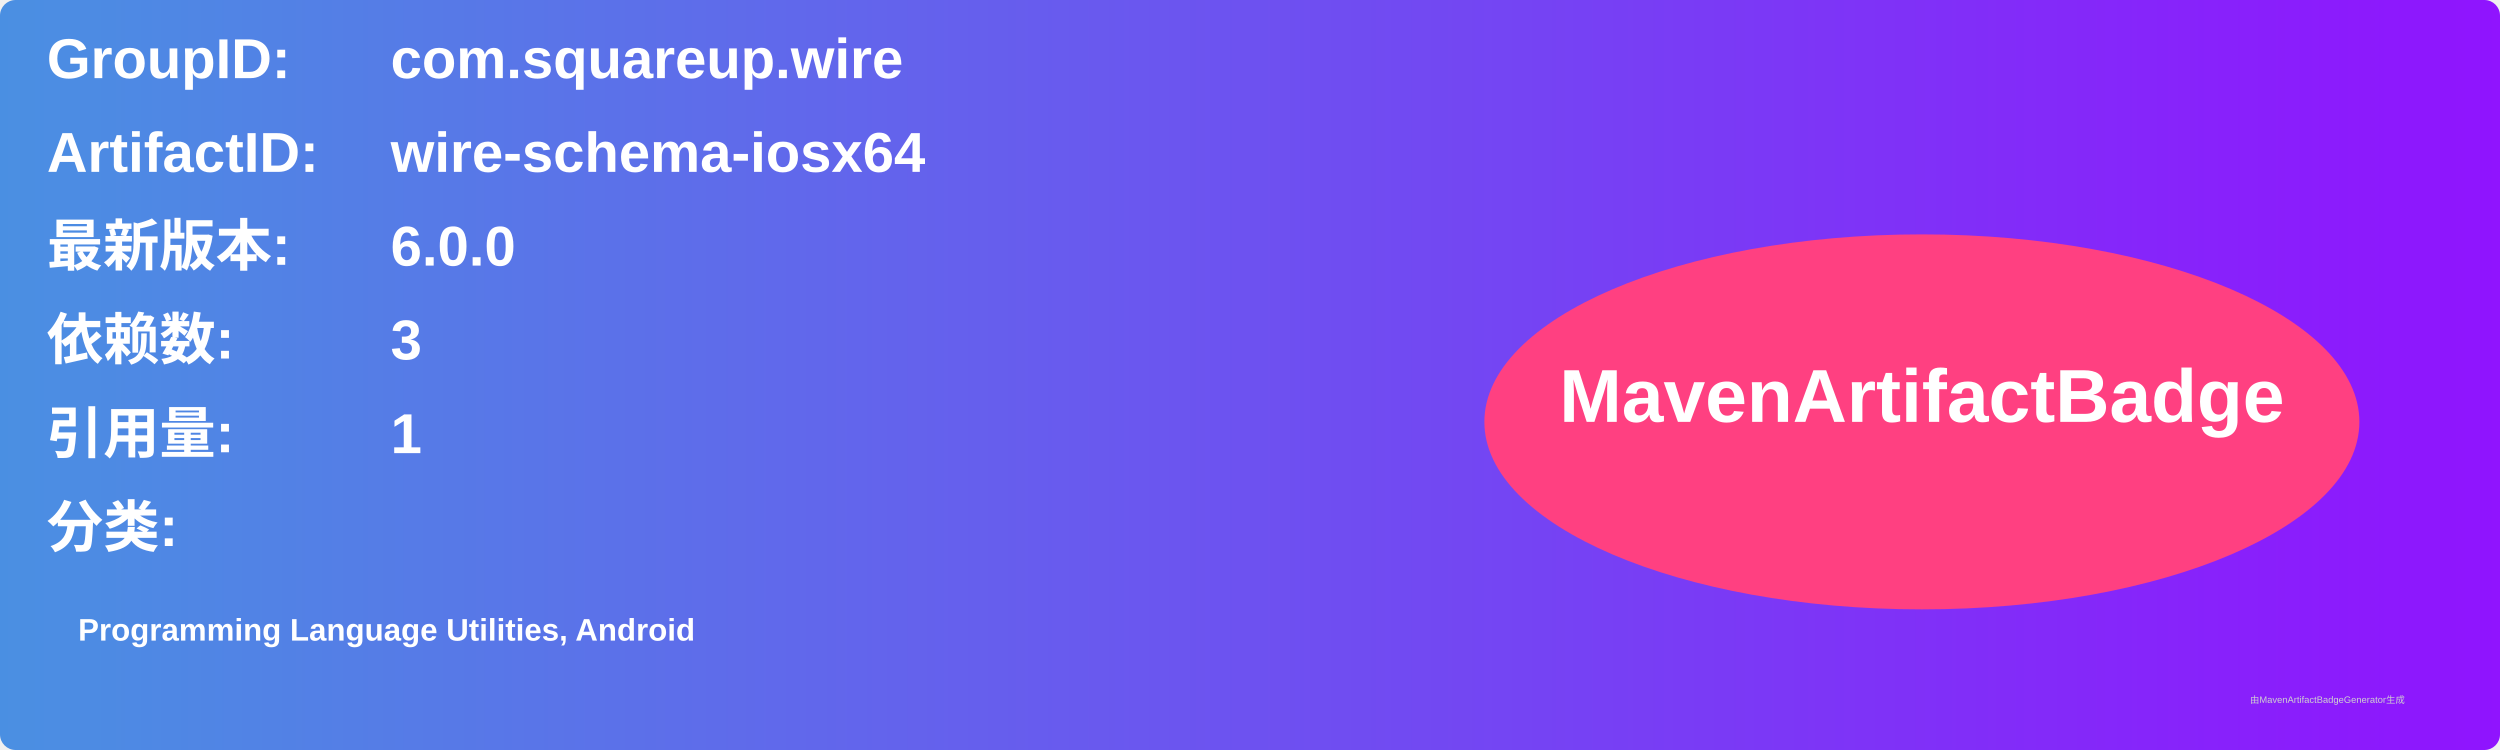
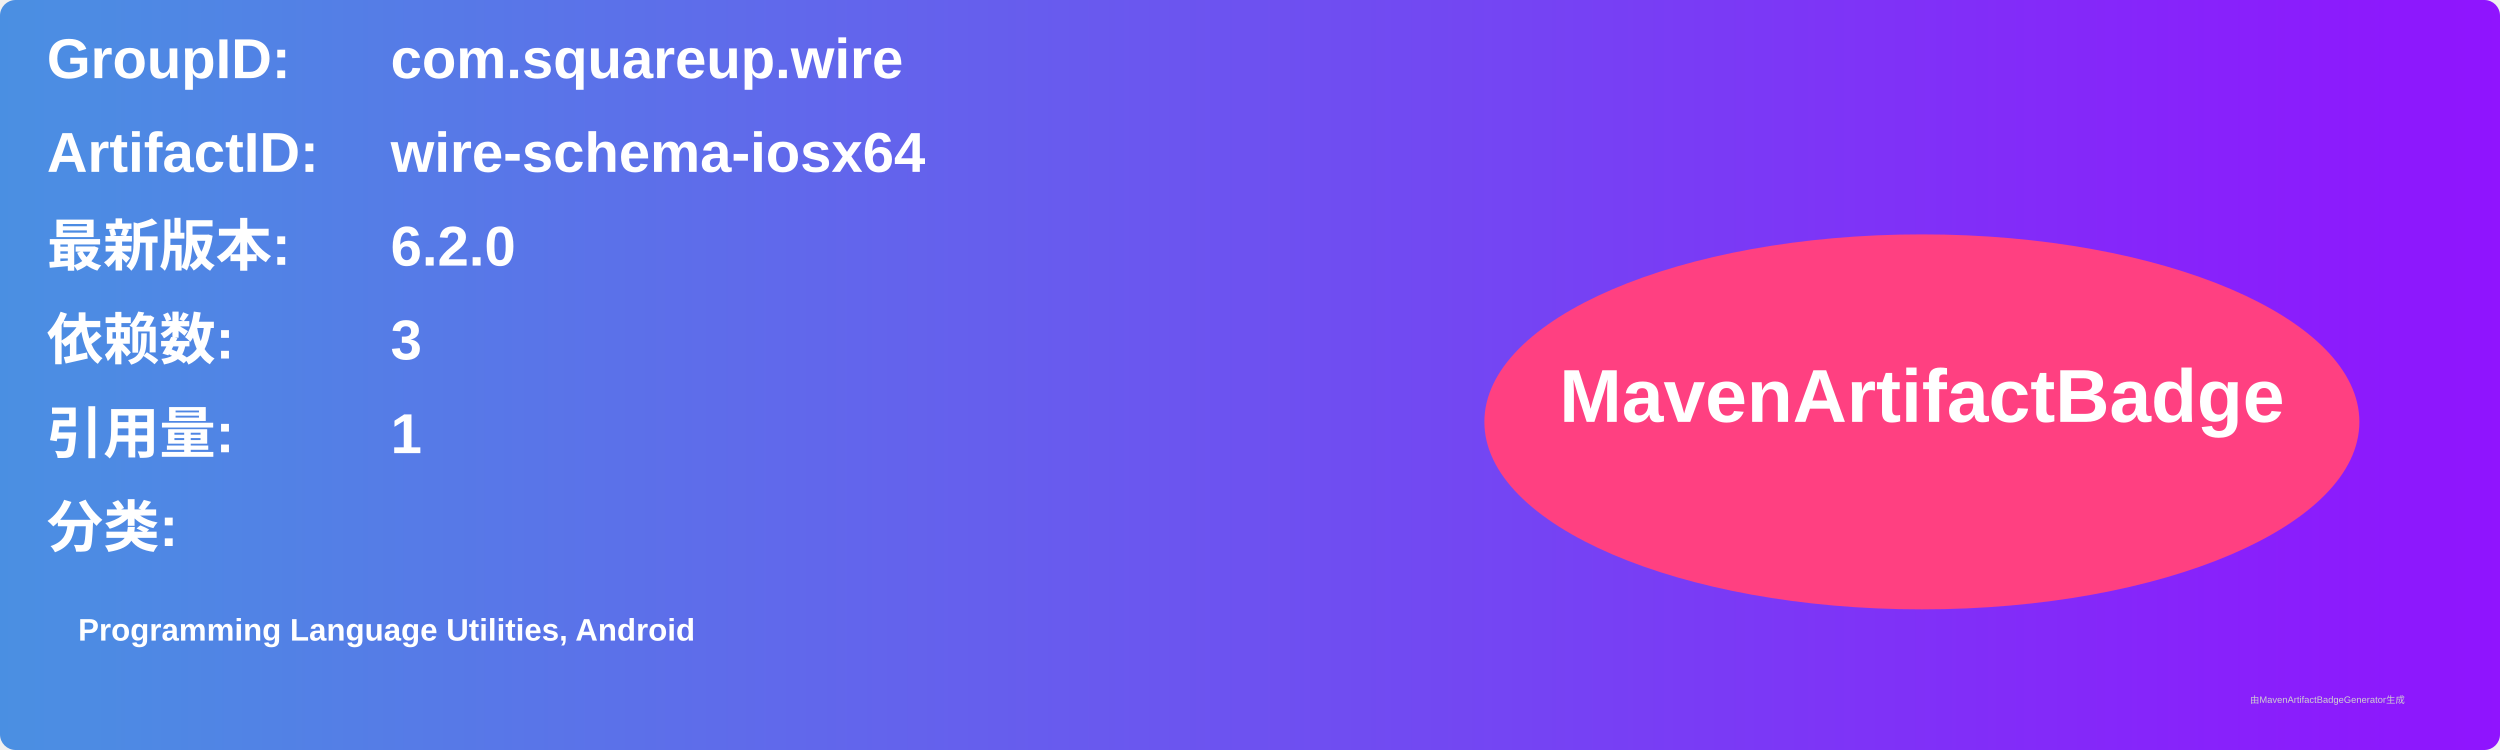
<svg xmlns="http://www.w3.org/2000/svg" width="800" height="240" viewBox="0 0 800 240">
  <linearGradient id="grad" x1="0%" y1="0%" x2="100%" y2="0%">
    <stop offset="0%" stop-color="#4a90e2" />
    <stop offset="100%" stop-color="#9013fe" />
  </linearGradient>
  <rect width="100%" height="100%" rx="5" ry="5" fill="url(#grad)" />
  <g transform="translate(15, 15)">
    <text x="0" y="10" font-family="Arial" font-size="18" fill="white" font-weight="bold" width="260">GroupID:</text>
    <text x="110" y="10" font-family="Arial" font-size="18" fill="white" font-weight="bold" width="460">com.squareup.wire</text>
    <text x="0" y="40" font-family="Arial" font-size="18" fill="white" font-weight="bold" width="260">ArtifactID:</text>
    <text x="110" y="40" font-family="Arial" font-size="18" fill="white" font-weight="bold" width="460">wire-schema-iosx64</text>
    <text x="0" y="70" font-family="Arial" font-size="18" fill="white" font-weight="bold">最新版本:</text>
    <text x="110" y="70" font-family="Arial" font-size="18" fill="white" font-weight="bold">
-       <tspan font-weight="bold">6.0.0</tspan>
+       <tspan font-weight="bold">6.2.0</tspan>
    </text>
    <text x="0" y="100" font-family="Arial" font-size="18" fill="white" font-weight="bold">依赖数: </text>
    <text x="110" y="100" font-family="Arial" font-size="18" fill="white">
      <tspan font-weight="bold">3</tspan>
    </text>
    <text x="0" y="130" font-family="Arial" font-size="18" fill="white" font-weight="bold">引用量: </text>
    <text x="110" y="130" font-family="Arial" font-size="18" fill="white">
      <tspan font-weight="bold">1</tspan>
    </text>
    <text x="0" y="160" font-family="Arial" font-size="18" fill="white" font-weight="bold">分类:</text>
    <text x="10" y="190" font-family="Arial" font-size="10" fill="white">
      <tspan font-weight="bold">Programming Language Utilities, Android</tspan>
    </text>
    <ellipse cx="600" cy="120" rx="140" ry="60" fill="#ff4081" />
    <text x="600" y="120" text-anchor="middle" font-family="Arial" font-size="24" fill="white" font-weight="bold">MavenArtifactBadge</text>
  </g>
  <text x="720" y="225" font-family="Arial" font-size="3" fill="#d0d0d0">由MavenArtifactBadgeGenerator生成</text>
</svg>
